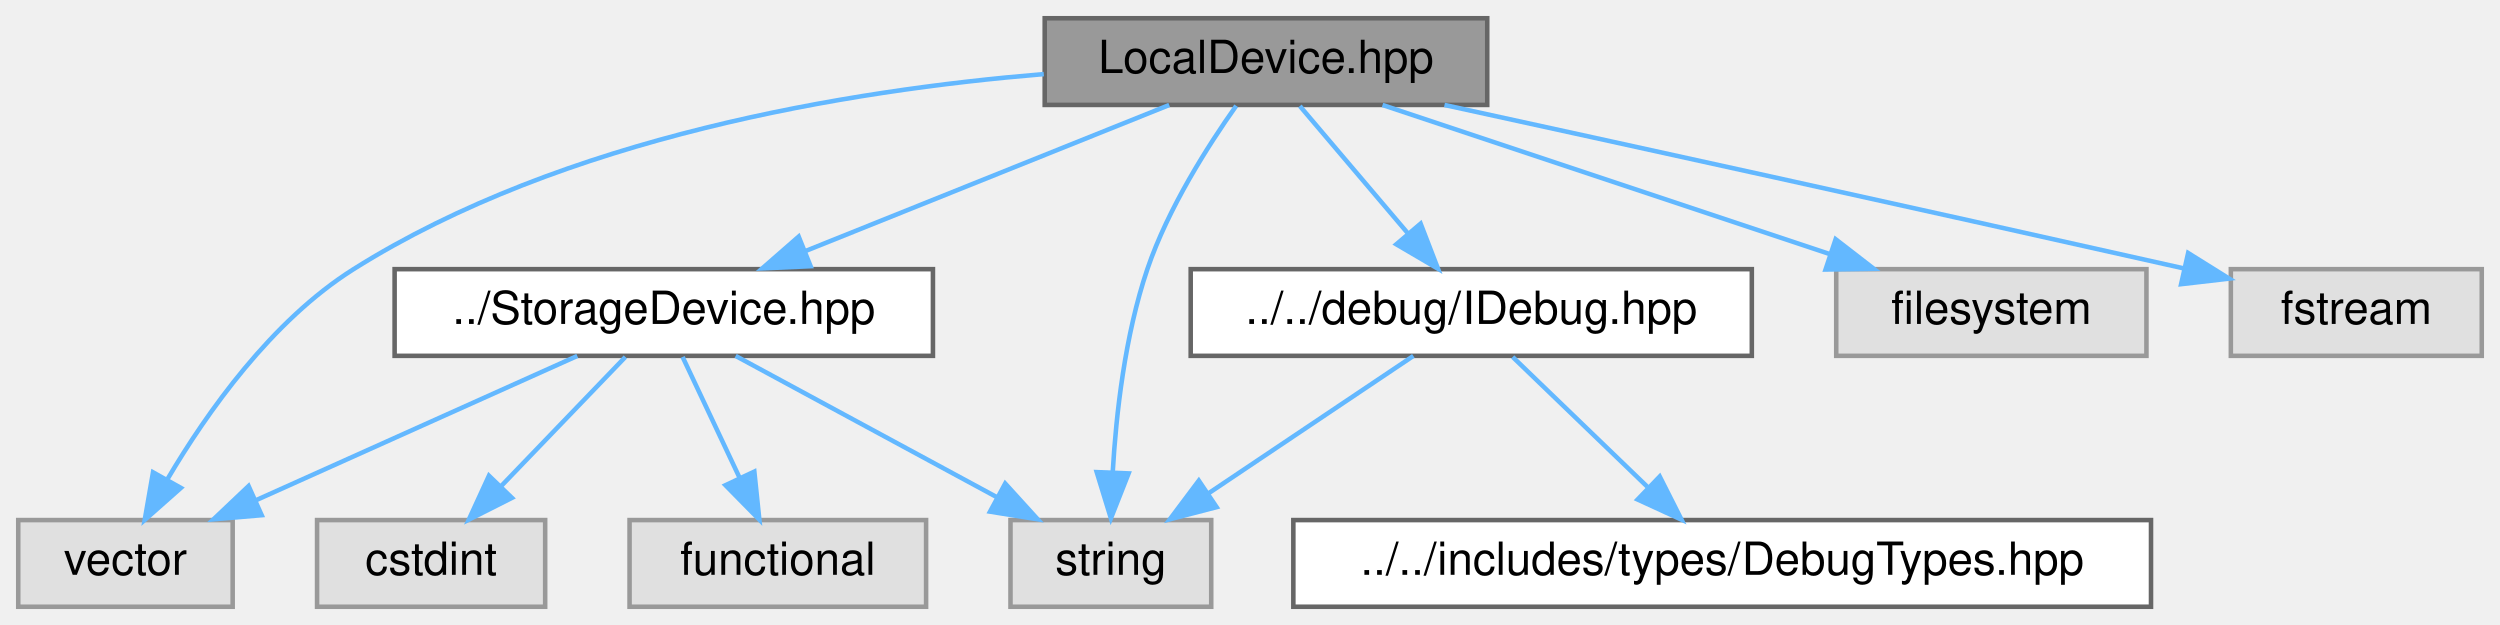
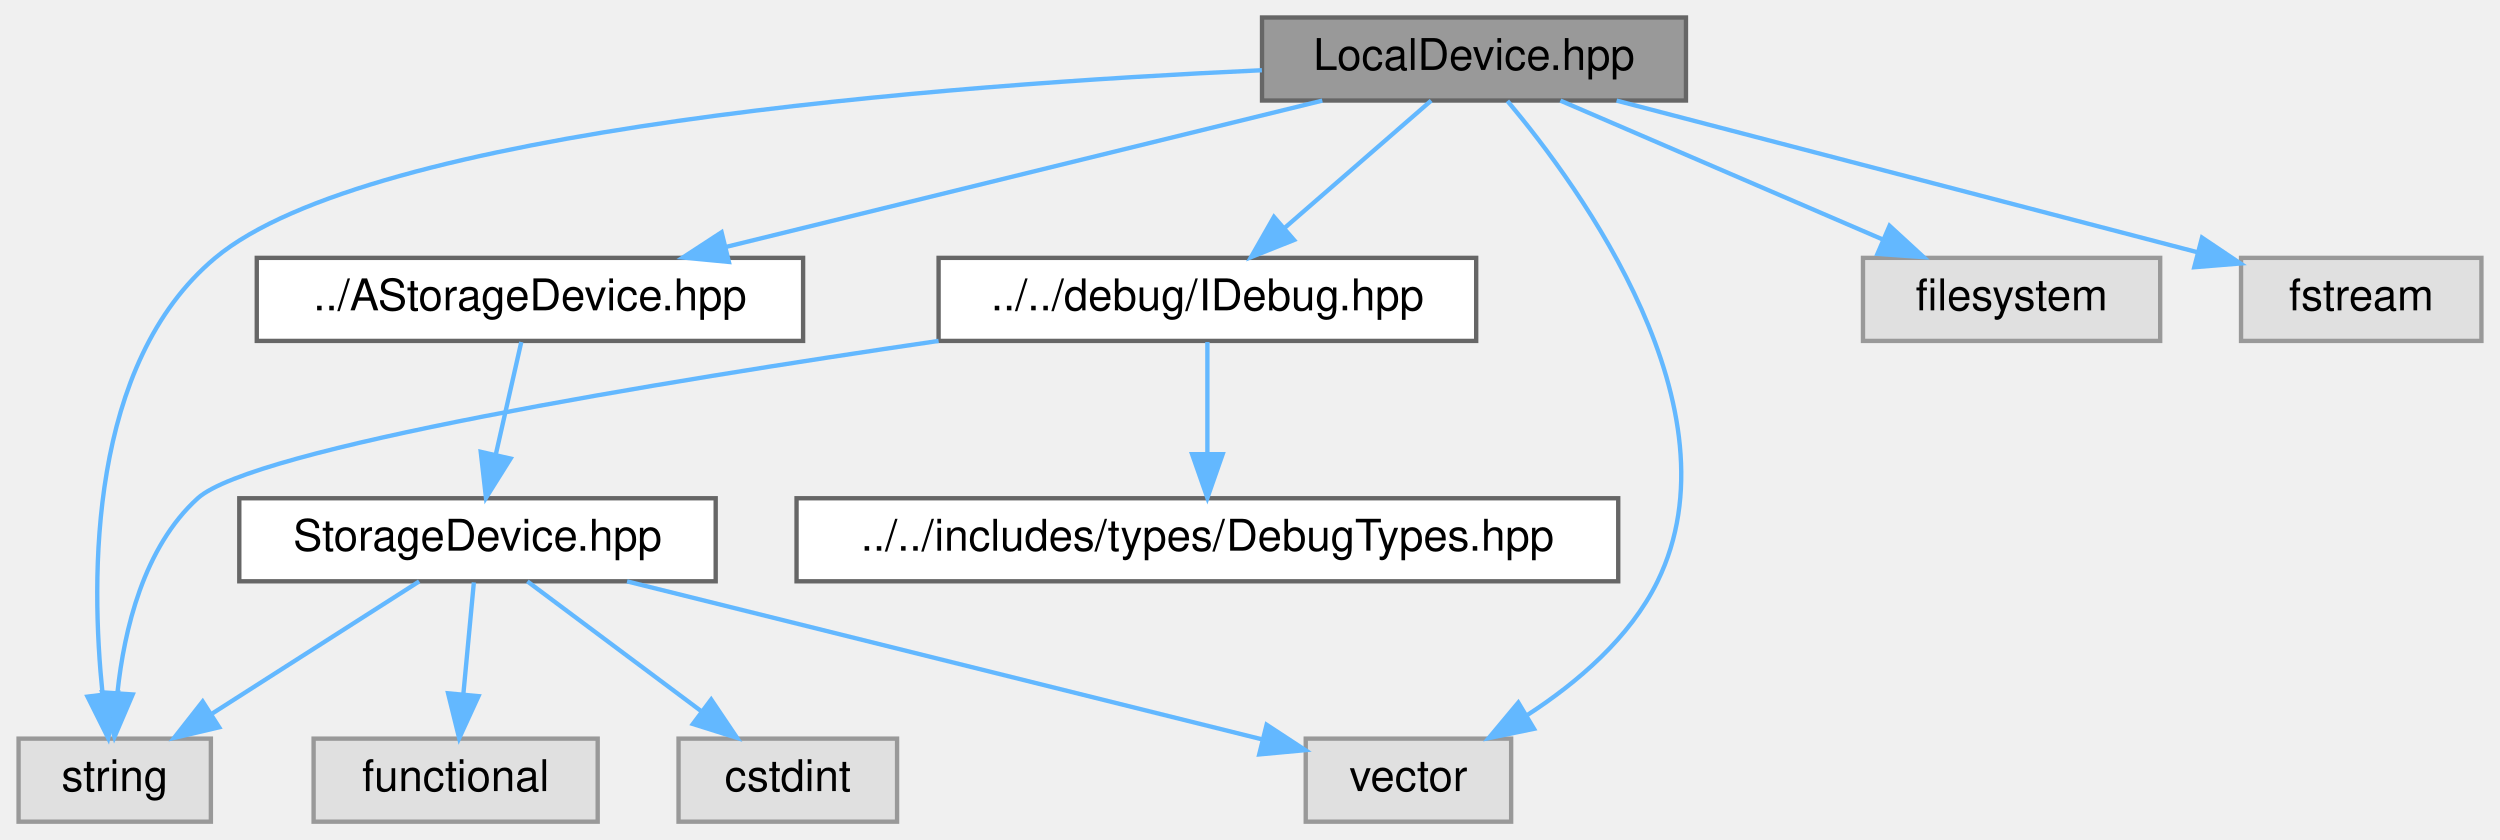
- <svg xmlns="http://www.w3.org/2000/svg" xmlns:xlink="http://www.w3.org/1999/xlink" width="548pt" height="137pt" viewBox="0.00 0.00 548.00 137.00">
-   <g id="graph0" class="graph" transform="scale(1 1) rotate(0) translate(4 133)">
+ <svg xmlns="http://www.w3.org/2000/svg" xmlns:xlink="http://www.w3.org/1999/xlink" width="572pt" height="192pt" viewBox="0.00 0.00 571.50 192.00">
+   <g id="graph0" class="graph" transform="scale(1 1) rotate(0) translate(4 188)">
    <g id="Node000001" class="node">
      <g id="a_Node000001">
        <a xlink:title="Concrete implementation of StorageDevice for local file system operations.">
-           <polygon fill="#999999" stroke="#666666" points="322,-129 225,-129 225,-110 322,-110 322,-129" />
-           <text text-anchor="middle" x="273.5" y="-117" font-family="Helvetica,sans-Serif" font-size="10.00">LocalDevice.hpp</text>
+           <polygon fill="#999999" stroke="#666666" points="381.5,-184 284.5,-184 284.5,-165 381.5,-165 381.5,-184" />
+           <text text-anchor="middle" x="333" y="-172" font-family="Helvetica,sans-Serif" font-size="10.00">LocalDevice.hpp</text>
        </a>
      </g>
    </g>
    <g id="Node000002" class="node">
      <g id="a_Node000002">
-         <a xlink:href="StorageDevice_8hpp.html" target="_top" xlink:title="Abstract interface for physical or virtual storage backends.">
-           <polygon fill="white" stroke="#666666" points="200.5,-74 82.5,-74 82.5,-55 200.5,-55 200.5,-74" />
-           <text text-anchor="middle" x="141.5" y="-62" font-family="Helvetica,sans-Serif" font-size="10.00">../StorageDevice.hpp</text>
+         <a xlink:href="AStorageDevice_8hpp.html" target="_top" xlink:title=" ">
+           <polygon fill="white" stroke="#666666" points="179.5,-129 54.5,-129 54.5,-110 179.5,-110 179.5,-129" />
+           <text text-anchor="middle" x="117" y="-117" font-family="Helvetica,sans-Serif" font-size="10.00">../AStorageDevice.hpp</text>
        </a>
      </g>
    </g>
    <g id="edge1_Node000001_Node000002" class="edge">
      <g id="a_edge1_Node000001_Node000002">
        <a xlink:title=" ">
-           <path fill="none" stroke="#63b8ff" d="M252.29,-109.98C230.77,-101.34 197.22,-87.87 172.67,-78.02" />
-           <polygon fill="#63b8ff" stroke="#63b8ff" points="173.68,-74.65 163.09,-74.17 171.07,-81.14 173.68,-74.65" />
-         </a>
-       </g>
-     </g>
-     <g id="Node000003" class="node">
-       <g id="a_Node000003">
-         <a xlink:title=" ">
-           <polygon fill="#e0e0e0" stroke="#999999" points="261.5,-19 217.5,-19 217.5,0 261.5,0 261.5,-19" />
-           <text text-anchor="middle" x="239.5" y="-7" font-family="Helvetica,sans-Serif" font-size="10.00">string</text>
-         </a>
-       </g>
-     </g>
-     <g id="edge9_Node000001_Node000003" class="edge">
-       <g id="a_edge9_Node000001_Node000003">
-         <a xlink:title=" ">
-           <path fill="none" stroke="#63b8ff" d="M266.98,-109.81C260.88,-101.2 252.04,-87.39 247.5,-74 242.59,-59.51 240.64,-42.24 239.9,-29.37" />
-           <polygon fill="#63b8ff" stroke="#63b8ff" points="243.39,-29.23 239.51,-19.38 236.4,-29.51 243.39,-29.23" />
+           <path fill="none" stroke="#63b8ff" d="M298.3,-164.98C261.25,-155.89 202.41,-141.46 161.87,-131.51" />
+           <polygon fill="#63b8ff" stroke="#63b8ff" points="162.52,-128.07 151.98,-129.08 160.85,-134.86 162.52,-128.07" />
        </a>
      </g>
    </g>
    <g id="Node000004" class="node">
      <g id="a_Node000004">
        <a xlink:title=" ">
-           <polygon fill="#e0e0e0" stroke="#999999" points="47,-19 0,-19 0,0 47,0 47,-19" />
-           <text text-anchor="middle" x="23.5" y="-7" font-family="Helvetica,sans-Serif" font-size="10.00">vector</text>
+           <polygon fill="#e0e0e0" stroke="#999999" points="44,-19 0,-19 0,0 44,0 44,-19" />
+           <text text-anchor="middle" x="22" y="-7" font-family="Helvetica,sans-Serif" font-size="10.00">string</text>
        </a>
      </g>
    </g>
    <g id="edge10_Node000001_Node000004" class="edge">
      <g id="a_edge10_Node000001_Node000004">
        <a xlink:title=" ">
-           <path fill="none" stroke="#63b8ff" d="M224.8,-116.76C182.01,-113.21 119.57,-102.97 73.5,-74 55.55,-62.71 41.37,-42.62 32.76,-28.06" />
-           <polygon fill="#63b8ff" stroke="#63b8ff" points="35.65,-26.05 27.72,-19.03 29.54,-29.47 35.65,-26.05" />
+           <path fill="none" stroke="#63b8ff" d="M284.47,-171.93C212.07,-168.63 80.48,-158.63 45,-129 16,-104.79 16.44,-55.92 19.23,-29.13" />
+           <polygon fill="#63b8ff" stroke="#63b8ff" points="22.72,-29.49 20.5,-19.13 15.77,-28.61 22.72,-29.49" />
        </a>
      </g>
    </g>
-     <g id="Node000007" class="node">
-       <g id="a_Node000007">
-         <a xlink:href="IDebug_8hpp.html" target="_top" xlink:title="Interface defining the debugging system for the ASGE engine.">
-           <polygon fill="white" stroke="#666666" points="380,-74 257,-74 257,-55 380,-55 380,-74" />
-           <text text-anchor="middle" x="318.5" y="-62" font-family="Helvetica,sans-Serif" font-size="10.00">../../debug/IDebug.hpp</text>
+     <g id="Node000005" class="node">
+       <g id="a_Node000005">
+         <a xlink:title=" ">
+           <polygon fill="#e0e0e0" stroke="#999999" points="341.5,-19 294.5,-19 294.5,0 341.5,0 341.5,-19" />
+           <text text-anchor="middle" x="318" y="-7" font-family="Helvetica,sans-Serif" font-size="10.00">vector</text>
        </a>
      </g>
    </g>
-     <g id="edge6_Node000001_Node000007" class="edge">
-       <g id="a_edge6_Node000001_Node000007">
+     <g id="edge11_Node000001_Node000005" class="edge">
+       <g id="a_edge11_Node000001_Node000005">
        <a xlink:title=" ">
-           <path fill="none" stroke="#63b8ff" d="M280.93,-109.75C287.35,-102.18 296.81,-91.05 304.62,-81.84" />
-           <polygon fill="#63b8ff" stroke="#63b8ff" points="307.4,-83.98 311.21,-74.09 302.07,-79.45 307.4,-83.98" />
+           <path fill="none" stroke="#63b8ff" d="M340.65,-164.9C357.38,-144.99 394.24,-94.43 375,-55 368.7,-42.09 356.65,-31.83 345.24,-24.43" />
+           <polygon fill="#63b8ff" stroke="#63b8ff" points="346.73,-21.25 336.35,-19.12 343.14,-27.25 346.73,-21.25" />
        </a>
      </g>
    </g>
-     <g id="Node000009" class="node">
-       <g id="a_Node000009">
-         <a xlink:title=" ">
-           <polygon fill="#e0e0e0" stroke="#999999" points="466.5,-74 398.5,-74 398.5,-55 466.5,-55 466.5,-74" />
-           <text text-anchor="middle" x="432.5" y="-62" font-family="Helvetica,sans-Serif" font-size="10.00">filesystem</text>
+     <g id="Node000008" class="node">
+       <g id="a_Node000008">
+         <a xlink:href="IDebug_8hpp.html" target="_top" xlink:title="Interface defining the debugging system for the ASGE engine.">
+           <polygon fill="white" stroke="#666666" points="333.5,-129 210.5,-129 210.5,-110 333.5,-110 333.5,-129" />
+           <text text-anchor="middle" x="272" y="-117" font-family="Helvetica,sans-Serif" font-size="10.00">../../debug/IDebug.hpp</text>
        </a>
      </g>
    </g>
-     <g id="edge11_Node000001_Node000009" class="edge">
-       <g id="a_edge11_Node000001_Node000009">
+     <g id="edge7_Node000001_Node000008" class="edge">
+       <g id="a_edge7_Node000001_Node000008">
        <a xlink:title=" ">
-           <path fill="none" stroke="#63b8ff" d="M299.05,-109.98C325.62,-101.13 367.44,-87.19 397.17,-77.28" />
-           <polygon fill="#63b8ff" stroke="#63b8ff" points="398.37,-80.56 406.75,-74.08 396.16,-73.92 398.37,-80.56" />
+           <path fill="none" stroke="#63b8ff" d="M323.2,-164.98C314.18,-157.15 300.59,-145.34 289.68,-135.86" />
+           <polygon fill="#63b8ff" stroke="#63b8ff" points="291.82,-133.09 281.98,-129.17 287.23,-138.37 291.82,-133.09" />
        </a>
      </g>
    </g>
    <g id="Node000010" class="node">
      <g id="a_Node000010">
        <a xlink:title=" ">
-           <polygon fill="#e0e0e0" stroke="#999999" points="540,-74 485,-74 485,-55 540,-55 540,-74" />
-           <text text-anchor="middle" x="512.5" y="-62" font-family="Helvetica,sans-Serif" font-size="10.00">fstream</text>
+           <polygon fill="#e0e0e0" stroke="#999999" points="490,-129 422,-129 422,-110 490,-110 490,-129" />
+           <text text-anchor="middle" x="456" y="-117" font-family="Helvetica,sans-Serif" font-size="10.00">filesystem</text>
        </a>
      </g>
    </g>
    <g id="edge12_Node000001_Node000010" class="edge">
      <g id="a_edge12_Node000001_Node000010">
        <a xlink:title=" ">
-           <path fill="none" stroke="#63b8ff" d="M312.63,-109.99C351.27,-101.56 412.32,-88.18 474.62,-74.18" />
-           <polygon fill="#63b8ff" stroke="#63b8ff" points="475.64,-77.54 484.63,-71.93 474.1,-70.71 475.64,-77.54" />
+           <path fill="none" stroke="#63b8ff" d="M352.76,-164.98C372.73,-156.38 403.8,-142.99 426.65,-133.15" />
+           <polygon fill="#63b8ff" stroke="#63b8ff" points="428.08,-136.34 435.88,-129.17 425.31,-129.91 428.08,-136.34" />
+         </a>
+       </g>
+     </g>
+     <g id="Node000011" class="node">
+       <g id="a_Node000011">
+         <a xlink:title=" ">
+           <polygon fill="#e0e0e0" stroke="#999999" points="563.5,-129 508.5,-129 508.5,-110 563.5,-110 563.5,-129" />
+           <text text-anchor="middle" x="536" y="-117" font-family="Helvetica,sans-Serif" font-size="10.00">fstream</text>
+         </a>
+       </g>
+     </g>
+     <g id="edge13_Node000001_Node000011" class="edge">
+       <g id="a_edge13_Node000001_Node000011">
+         <a xlink:title=" ">
+           <path fill="none" stroke="#63b8ff" d="M365.62,-164.98C401.93,-155.5 460.53,-140.2 498.66,-130.25" />
+           <polygon fill="#63b8ff" stroke="#63b8ff" points="499.57,-133.63 508.36,-127.72 497.8,-126.86 499.57,-133.63" />
+         </a>
+       </g>
+     </g>
+     <g id="Node000003" class="node">
+       <g id="a_Node000003">
+         <a xlink:href="StorageDevice_8hpp.html" target="_top" xlink:title="Abstract interface for physical or virtual storage backends.">
+           <polygon fill="white" stroke="#666666" points="159.5,-74 50.5,-74 50.5,-55 159.5,-55 159.5,-74" />
+           <text text-anchor="middle" x="105" y="-62" font-family="Helvetica,sans-Serif" font-size="10.00">StorageDevice.hpp</text>
        </a>
      </g>
    </g>
    <g id="edge2_Node000002_Node000003" class="edge">
      <g id="a_edge2_Node000002_Node000003">
        <a xlink:title=" ">
-           <path fill="none" stroke="#63b8ff" d="M157.25,-54.98C172.73,-46.61 196.59,-33.7 214.64,-23.95" />
-           <polygon fill="#63b8ff" stroke="#63b8ff" points="216.34,-27.01 223.47,-19.17 213.01,-20.85 216.34,-27.01" />
+           <path fill="none" stroke="#63b8ff" d="M115.02,-109.75C113.43,-102.72 111.14,-92.62 109.15,-83.84" />
+           <polygon fill="#63b8ff" stroke="#63b8ff" points="112.57,-83.07 106.94,-74.09 105.74,-84.62 112.57,-83.07" />
        </a>
      </g>
    </g>
-     <g id="edge3_Node000002_Node000004" class="edge">
-       <g id="a_edge3_Node000002_Node000004">
+     <g id="edge3_Node000003_Node000004" class="edge">
+       <g id="a_edge3_Node000003_Node000004">
        <a xlink:title=" ">
-           <path fill="none" stroke="#63b8ff" d="M122.54,-54.98C103.47,-46.42 73.84,-33.11 51.95,-23.28" />
-           <polygon fill="#63b8ff" stroke="#63b8ff" points="53.36,-20.07 42.8,-19.17 50.49,-26.46 53.36,-20.07" />
+           <path fill="none" stroke="#63b8ff" d="M91.66,-54.98C78.91,-46.84 59.45,-34.41 44.33,-24.76" />
+           <polygon fill="#63b8ff" stroke="#63b8ff" points="45.89,-21.6 35.58,-19.17 42.12,-27.5 45.89,-21.6" />
        </a>
      </g>
    </g>
-     <g id="Node000005" class="node">
-       <g id="a_Node000005">
+     <g id="edge4_Node000003_Node000005" class="edge">
+       <g id="a_edge4_Node000003_Node000005">
        <a xlink:title=" ">
-           <polygon fill="#e0e0e0" stroke="#999999" points="199,-19 134,-19 134,0 199,0 199,-19" />
-           <text text-anchor="middle" x="166.5" y="-7" font-family="Helvetica,sans-Serif" font-size="10.00">functional</text>
-         </a>
-       </g>
-     </g>
-     <g id="edge4_Node000002_Node000005" class="edge">
-       <g id="a_edge4_Node000002_Node000005">
-         <a xlink:title=" ">
-           <path fill="none" stroke="#63b8ff" d="M145.63,-54.75C149.01,-47.57 153.92,-37.18 158.12,-28.27" />
-           <polygon fill="#63b8ff" stroke="#63b8ff" points="161.35,-29.63 162.45,-19.09 155.02,-26.64 161.35,-29.63" />
+           <path fill="none" stroke="#63b8ff" d="M139.22,-54.98C179.25,-45.02 245.07,-28.65 284.69,-18.79" />
+           <polygon fill="#63b8ff" stroke="#63b8ff" points="285.55,-22.18 294.41,-16.37 283.86,-15.39 285.55,-22.18" />
        </a>
      </g>
    </g>
    <g id="Node000006" class="node">
      <g id="a_Node000006">
        <a xlink:title=" ">
-           <polygon fill="#e0e0e0" stroke="#999999" points="115.5,-19 65.5,-19 65.5,0 115.5,0 115.5,-19" />
-           <text text-anchor="middle" x="90.5" y="-7" font-family="Helvetica,sans-Serif" font-size="10.00">cstdint</text>
+           <polygon fill="#e0e0e0" stroke="#999999" points="132.5,-19 67.5,-19 67.5,0 132.5,0 132.5,-19" />
+           <text text-anchor="middle" x="100" y="-7" font-family="Helvetica,sans-Serif" font-size="10.00">functional</text>
        </a>
      </g>
    </g>
-     <g id="edge5_Node000002_Node000006" class="edge">
-       <g id="a_edge5_Node000002_Node000006">
+     <g id="edge5_Node000003_Node000006" class="edge">
+       <g id="a_edge5_Node000003_Node000006">
        <a xlink:title=" ">
-           <path fill="none" stroke="#63b8ff" d="M133.08,-54.75C125.73,-47.11 114.87,-35.82 105.96,-26.56" />
-           <polygon fill="#63b8ff" stroke="#63b8ff" points="108.22,-23.87 98.76,-19.09 103.18,-28.72 108.22,-23.87" />
+           <path fill="none" stroke="#63b8ff" d="M104.17,-54.75C103.52,-47.8 102.58,-37.85 101.76,-29.13" />
+           <polygon fill="#63b8ff" stroke="#63b8ff" points="105.23,-28.72 100.81,-19.09 98.27,-29.37 105.23,-28.72" />
        </a>
      </g>
    </g>
-     <g id="edge7_Node000007_Node000003" class="edge">
-       <g id="a_edge7_Node000007_Node000003">
+     <g id="Node000007" class="node">
+       <g id="a_Node000007">
        <a xlink:title=" ">
-           <path fill="none" stroke="#63b8ff" d="M305.81,-54.98C293.67,-46.84 275.14,-34.41 260.75,-24.76" />
-           <polygon fill="#63b8ff" stroke="#63b8ff" points="262.68,-21.84 252.42,-19.17 258.78,-27.65 262.68,-21.84" />
+           <polygon fill="#e0e0e0" stroke="#999999" points="201,-19 151,-19 151,0 201,0 201,-19" />
+           <text text-anchor="middle" x="176" y="-7" font-family="Helvetica,sans-Serif" font-size="10.00">cstdint</text>
        </a>
      </g>
    </g>
-     <g id="Node000008" class="node">
-       <g id="a_Node000008">
-         <a xlink:href="DebugTypes_8hpp.html" target="_top" xlink:title="Defines the different severity levels used for debugging and logging.">
-           <polygon fill="white" stroke="#666666" points="467.5,-19 279.5,-19 279.5,0 467.5,0 467.5,-19" />
-           <text text-anchor="middle" x="373.5" y="-7" font-family="Helvetica,sans-Serif" font-size="10.00">../../includes/types/DebugTypes.hpp</text>
+     <g id="edge6_Node000003_Node000007" class="edge">
+       <g id="a_edge6_Node000003_Node000007">
+         <a xlink:title=" ">
+           <path fill="none" stroke="#63b8ff" d="M116.41,-54.98C127.11,-47 143.34,-34.88 156.16,-25.31" />
+           <polygon fill="#63b8ff" stroke="#63b8ff" points="158.47,-27.96 164.39,-19.17 154.28,-22.35 158.47,-27.96" />
        </a>
      </g>
    </g>
-     <g id="edge8_Node000007_Node000008" class="edge">
-       <g id="a_edge8_Node000007_Node000008">
+     <g id="edge8_Node000008_Node000004" class="edge">
+       <g id="a_edge8_Node000008_Node000004">
        <a xlink:title=" ">
-           <path fill="none" stroke="#63b8ff" d="M327.58,-54.75C335.59,-47.03 347.46,-35.6 357.12,-26.28" />
-           <polygon fill="#63b8ff" stroke="#63b8ff" points="359.81,-28.55 364.59,-19.09 354.96,-23.51 359.81,-28.55" />
+           <path fill="none" stroke="#63b8ff" d="M210.5,-110C146.41,-100.61 53.53,-85.33 41,-74 28.61,-62.79 24.16,-43.87 22.63,-29.59" />
+           <polygon fill="#63b8ff" stroke="#63b8ff" points="26.11,-29.11 21.94,-19.37 19.12,-29.59 26.11,-29.11" />
+         </a>
+       </g>
+     </g>
+     <g id="Node000009" class="node">
+       <g id="a_Node000009">
+         <a xlink:href="DebugTypes_8hpp.html" target="_top" xlink:title="Defines the different severity levels used for debugging and logging.">
+           <polygon fill="white" stroke="#666666" points="366,-74 178,-74 178,-55 366,-55 366,-74" />
+           <text text-anchor="middle" x="272" y="-62" font-family="Helvetica,sans-Serif" font-size="10.00">../../includes/types/DebugTypes.hpp</text>
+         </a>
+       </g>
+     </g>
+     <g id="edge9_Node000008_Node000009" class="edge">
+       <g id="a_edge9_Node000008_Node000009">
+         <a xlink:title=" ">
+           <path fill="none" stroke="#63b8ff" d="M272,-109.75C272,-102.8 272,-92.85 272,-84.13" />
+           <polygon fill="#63b8ff" stroke="#63b8ff" points="275.5,-84.09 272,-74.09 268.5,-84.09 275.5,-84.09" />
        </a>
      </g>
    </g>
  </g>
</svg>
